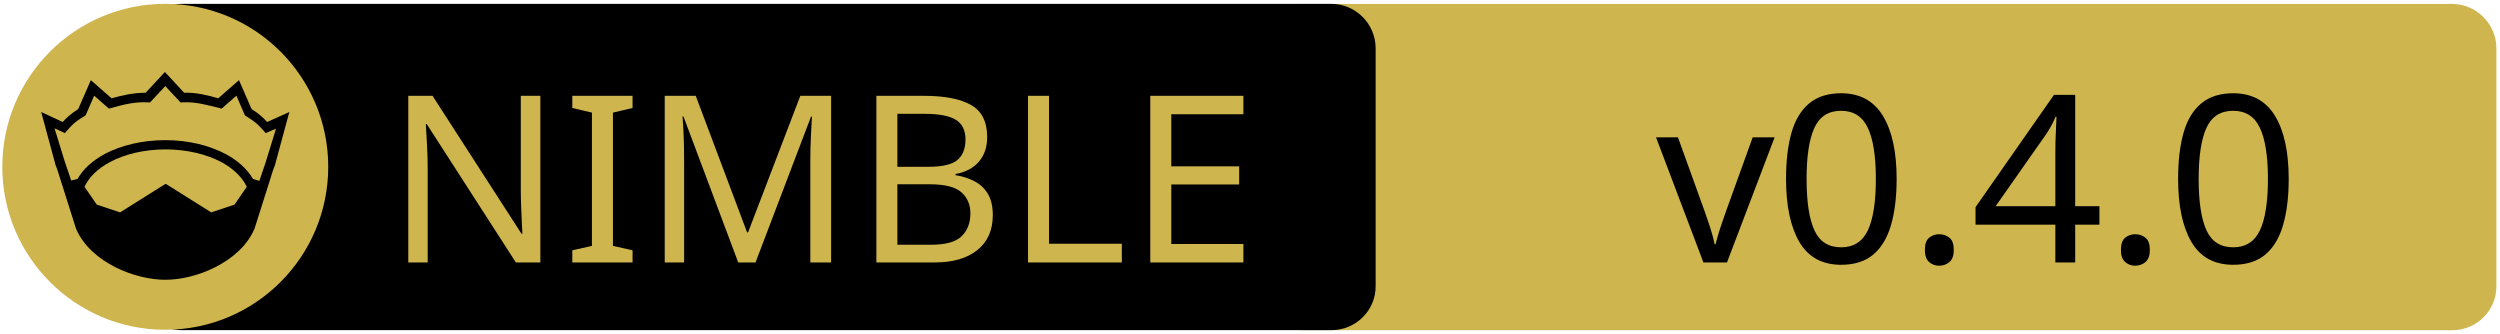
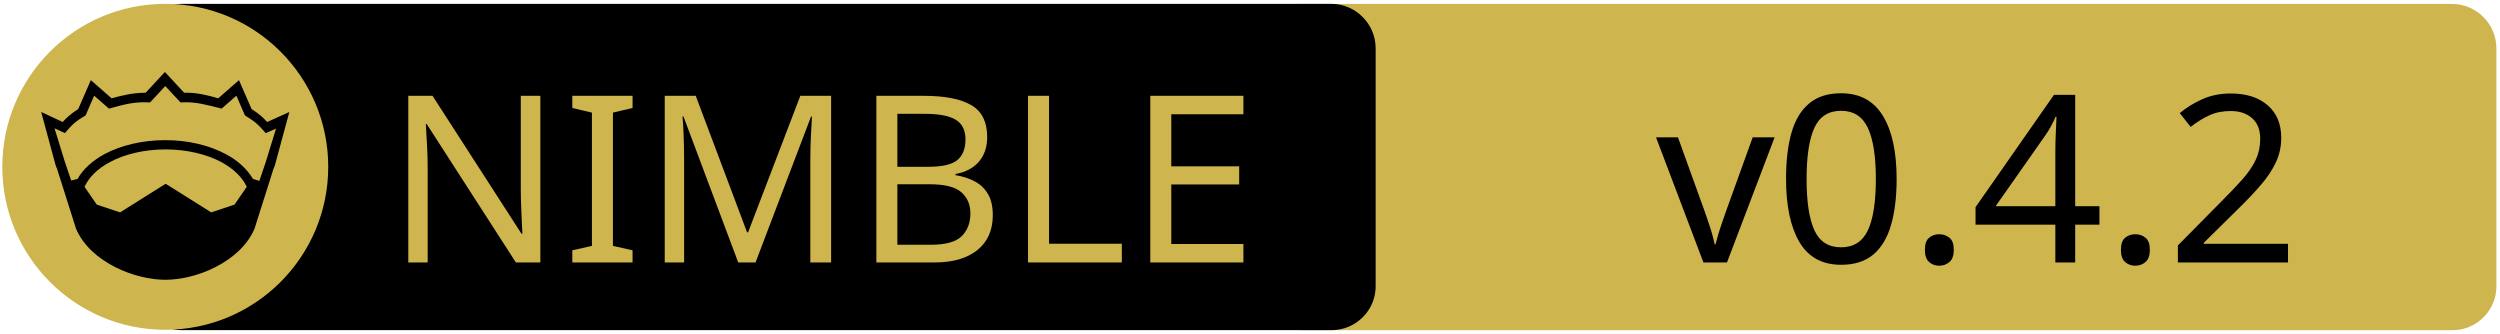
<svg xmlns="http://www.w3.org/2000/svg" xmlns:xlink="http://www.w3.org/1999/xlink" width="675" height="90" xml:space="preserve" version="1.1">
  <a xlink:href="https://github.com/jailop/ndarray-nim">
    <g>
      <path fill="#CEB54D" id="svg_15" d="m662.123,89.159l-310.5,0c-6.6,0 -12,-5.4 -12,-12l0,-64.1c0,-6.6 5.4,-12 12,-12l310.4,0c6.6,0 12,5.4 12,12l0,64.1c0.1,6.6 -5.3,12 -11.9,12z" />
      <path id="svg_1" d="m359.524,89.139l-310.5,0c-6.6,0 -12,-5.4 -12,-12l0,-64.1c0,-6.6 5.4,-12 12,-12l310.4,0c6.6,0 12,5.4 12,12l0,64.1c0.1,6.6 -5.3,12 -11.9,12z" />
      <rect id="svg_2" fill="none" height="45.9" width="315.3" class="st0" y="24.539" x="60.224" />
      <circle id="svg_4" fill="#CEB54D" r="44" cy="45.039" cx="44.624" class="st1" />
      <g id="XMLID_4_">
        <path id="svg_5" d="m78.124,30.239l-3.9,14.4l-0.4,1l-5.1,16.1c0,0 0,0 0,0c-2,4.7 -6.1,8.1 -10.6,10.4c-4.5,2.3 -9.5,3.4 -13.5,3.4c-4,0 -8.9,-1.1 -13.5,-3.4c-4.5,-2.3 -8.6,-5.7 -10.6,-10.4c0,0 0,0 0,0l-5.1,-16.1l-0.4,-1l-3.9,-14.4l5.8,2.7c0.9,-1 2,-2.1 4.2,-3.5l3.4,-7.8l5.6,4.9c2.9,-0.8 5.8,-1.5 9.2,-1.5l5.2,-5.6l5.2,5.6c3.4,-0.1 6.4,0.7 9.2,1.5l5.6,-4.9l3.4,7.8c2.2,1.4 3.3,2.5 4.2,3.5l6,-2.7z" />
        <g id="XMLID_6_">
          <g id="svg_6">
            <path id="svg_7" fill="#CEB54D" d="m66.624,50.439l-3.3,4.8l-6.3,2.1l-12.1,-7.6c-0.1,-0.1 -0.3,-0.1 -0.4,0l-12.1,7.6l-6.3,-2.1l-3.3,-4.8c1.2,-2.6 3.5,-4.9 6.9,-6.7c3.9,-2.1 9.2,-3.4 15,-3.4c5.7,0 11,1.3 15,3.4c3.3,1.8 5.7,4.1 6.9,6.7z" class="st1" />
          </g>
          <g id="svg_8" />
        </g>
        <g id="XMLID_5_">
          <g id="svg_9">
            <path id="svg_10" fill="#CEB54D" d="m74.524,34.739l-2.8,9.1l-1.7,5l-1.6,-0.5c0,0 -0.1,0 -0.1,0c-1.6,-2.7 -4.2,-5.1 -7.5,-6.8c-4.4,-2.3 -10,-3.7 -16.2,-3.7c-6.2,0 -11.9,1.4 -16.3,3.7c-3.3,1.8 -5.9,4.1 -7.4,6.8c0,0 -0.1,0 -0.1,0l-1.6,0.4l-1.7,-5l-2.8,-9.1l2.8,1.3l0.6,-0.7c1.2,-1.3 1.8,-2.2 4.7,-3.9l0.3,-0.2l2.3,-5.3l4,3.5l0.7,-0.2c3.2,-0.9 6.3,-1.7 9.8,-1.5l0.6,0l4.1,-4.4l4.1,4.4l0.6,0c3.5,-0.2 6.5,0.7 9.8,1.5l0.7,0.2l4,-3.5l2.3,5.3l0.3,0.2c2.9,1.8 3.5,2.6 4.7,3.9l0.6,0.7l2.8,-1.2z" class="st1" />
          </g>
          <g id="svg_11" />
        </g>
      </g>
      <text x="-442" y="-350.021" id="svg_16" font-size="63px" font-family="'PT Sans Caption', 'Tahoma', 'Helvetica Neue Medium', 'PT Sans', sans-serif" fill="#CEB54D" class="st1 st2 st3" transform="matrix(1 0 0 1 546.13 420.879)">NIMBLE</text>
-       <text x="-99.0" y="-350.012" id="svg_17" font-size="63.012px" font-family="'PT Sans Caption', 'Tahoma', 'Helvetica Neue Medium', 'PT Sans', sans-serif" fill="#000000" class="st1 st2 st3" transform="matrix(1 0 0 1 546.13 420.879)">v0.4.0</text>
+       <text x="-99.0" y="-350.012" id="svg_17" font-size="63.012px" font-family="'PT Sans Caption', 'Tahoma', 'Helvetica Neue Medium', 'PT Sans', sans-serif" fill="#000000" class="st1 st2 st3" transform="matrix(1 0 0 1 546.13 420.879)">v0.4.2</text>
    </g>
  </a>
</svg>
